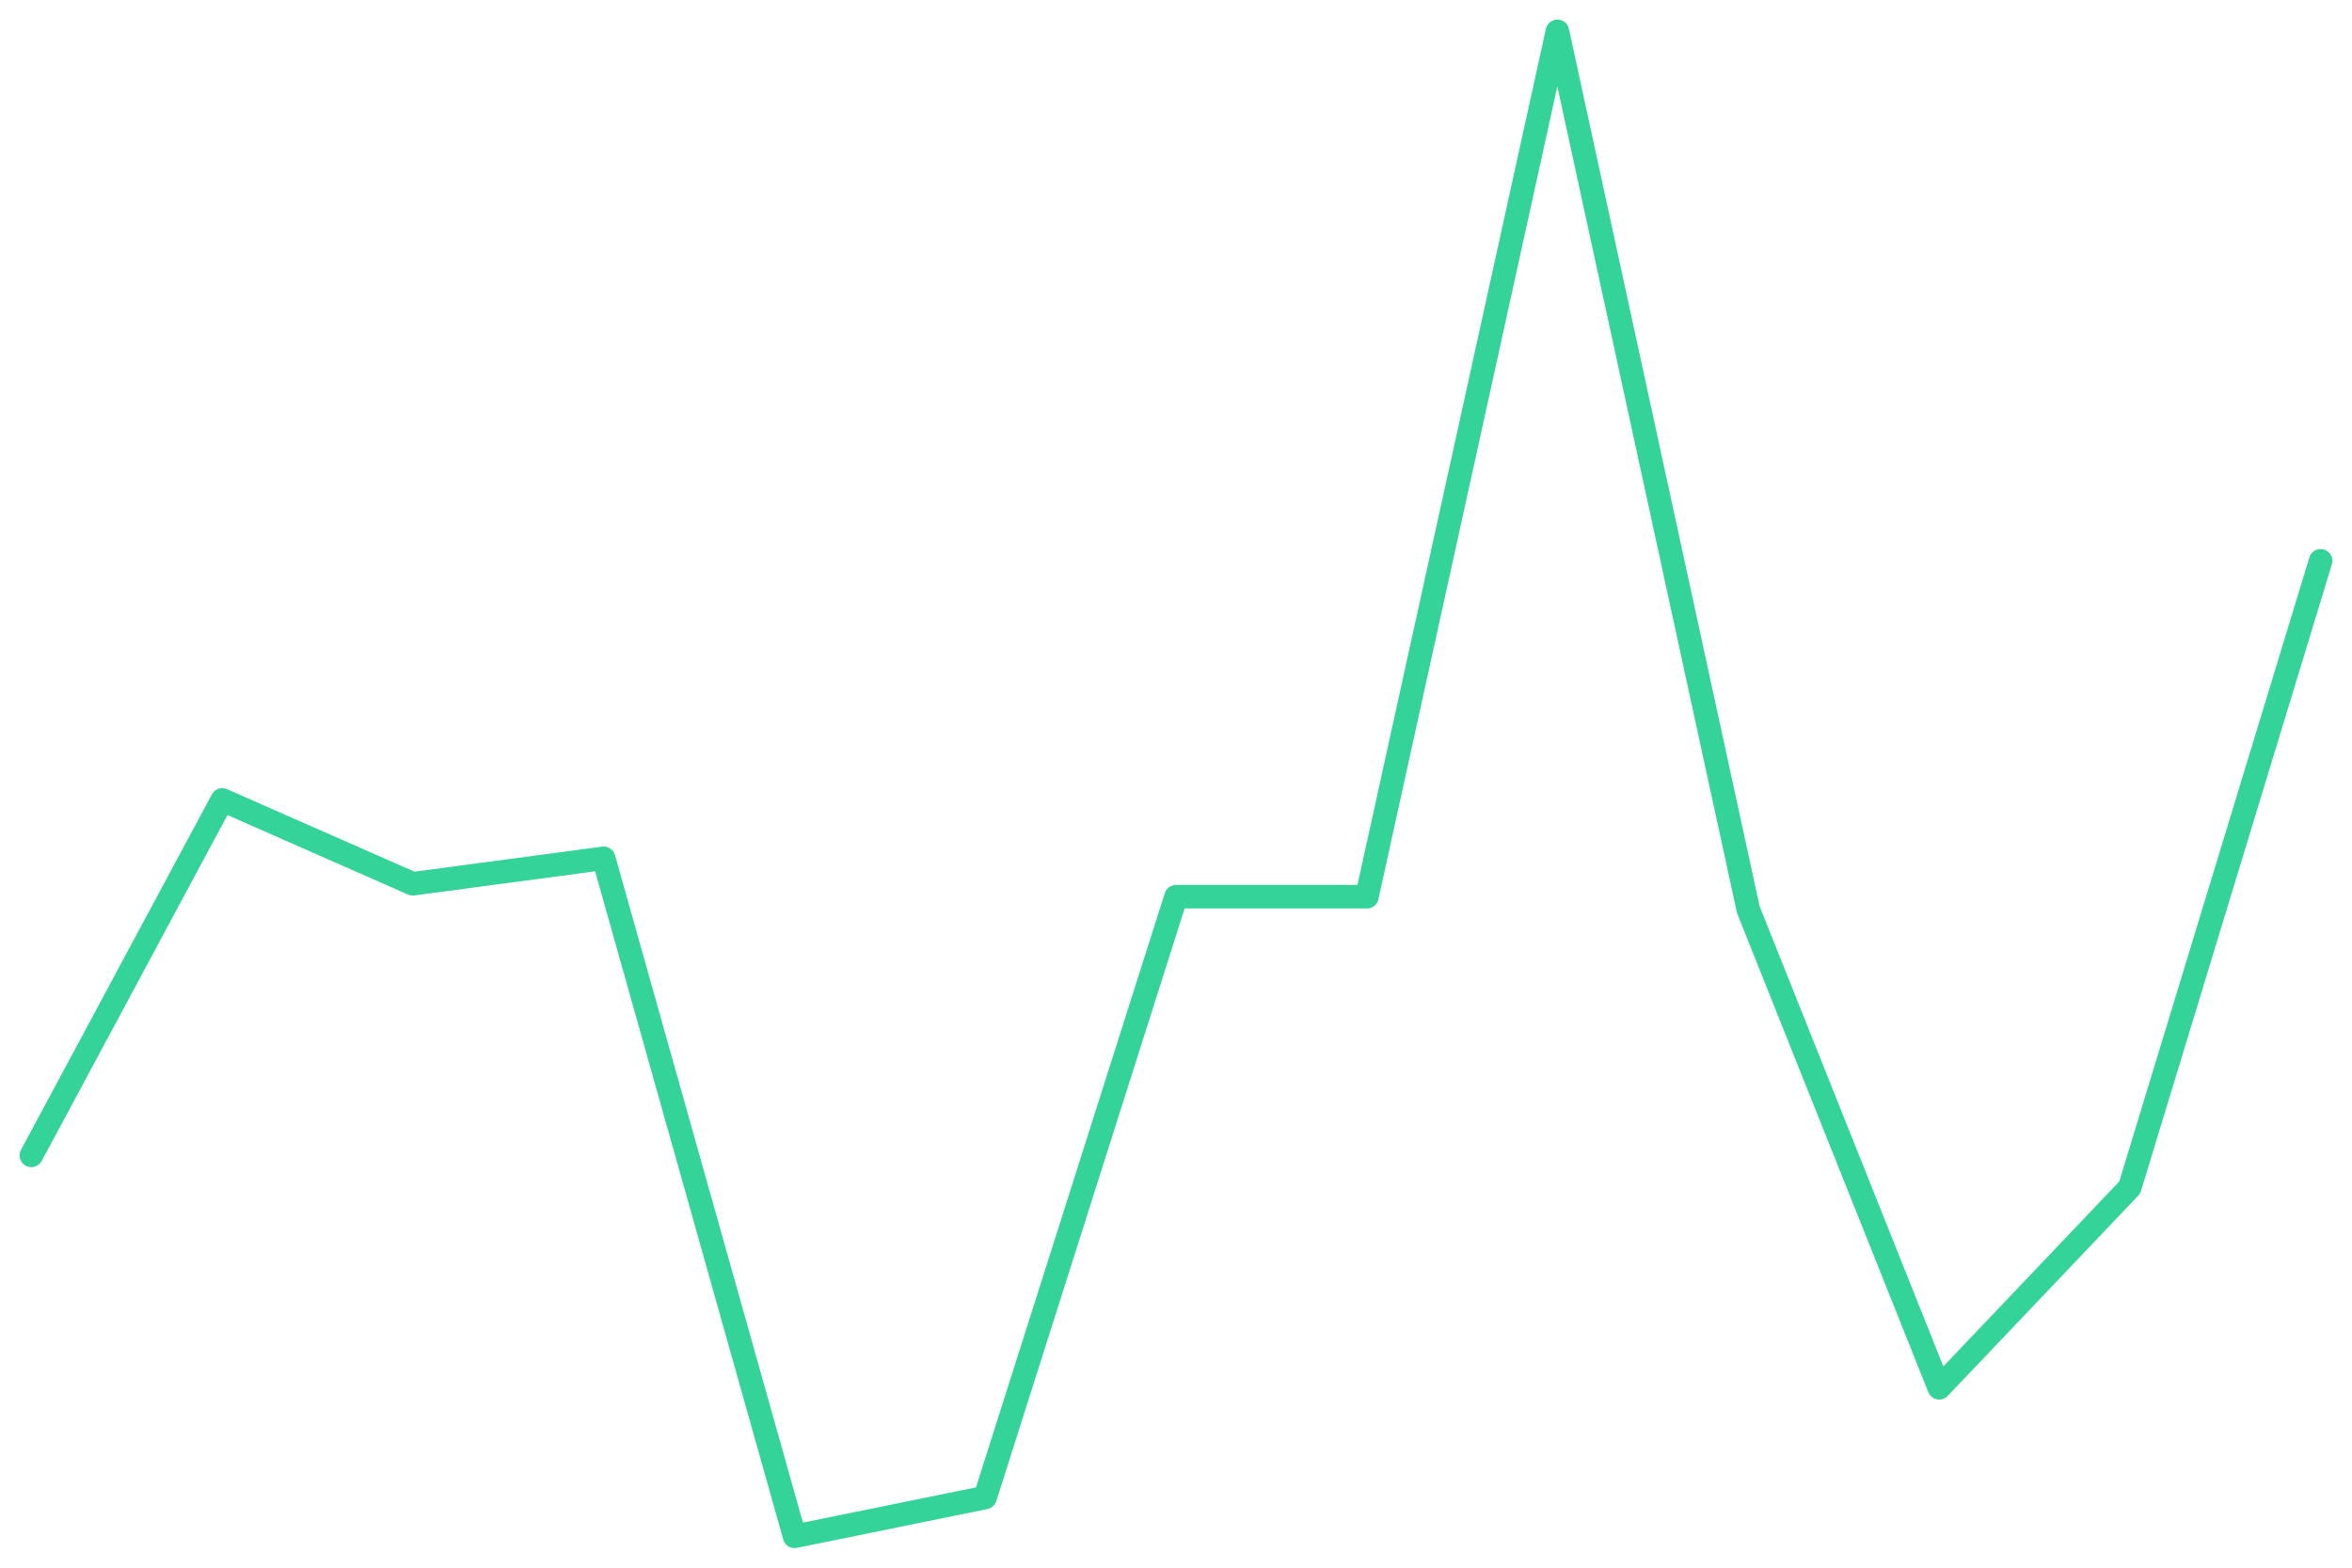
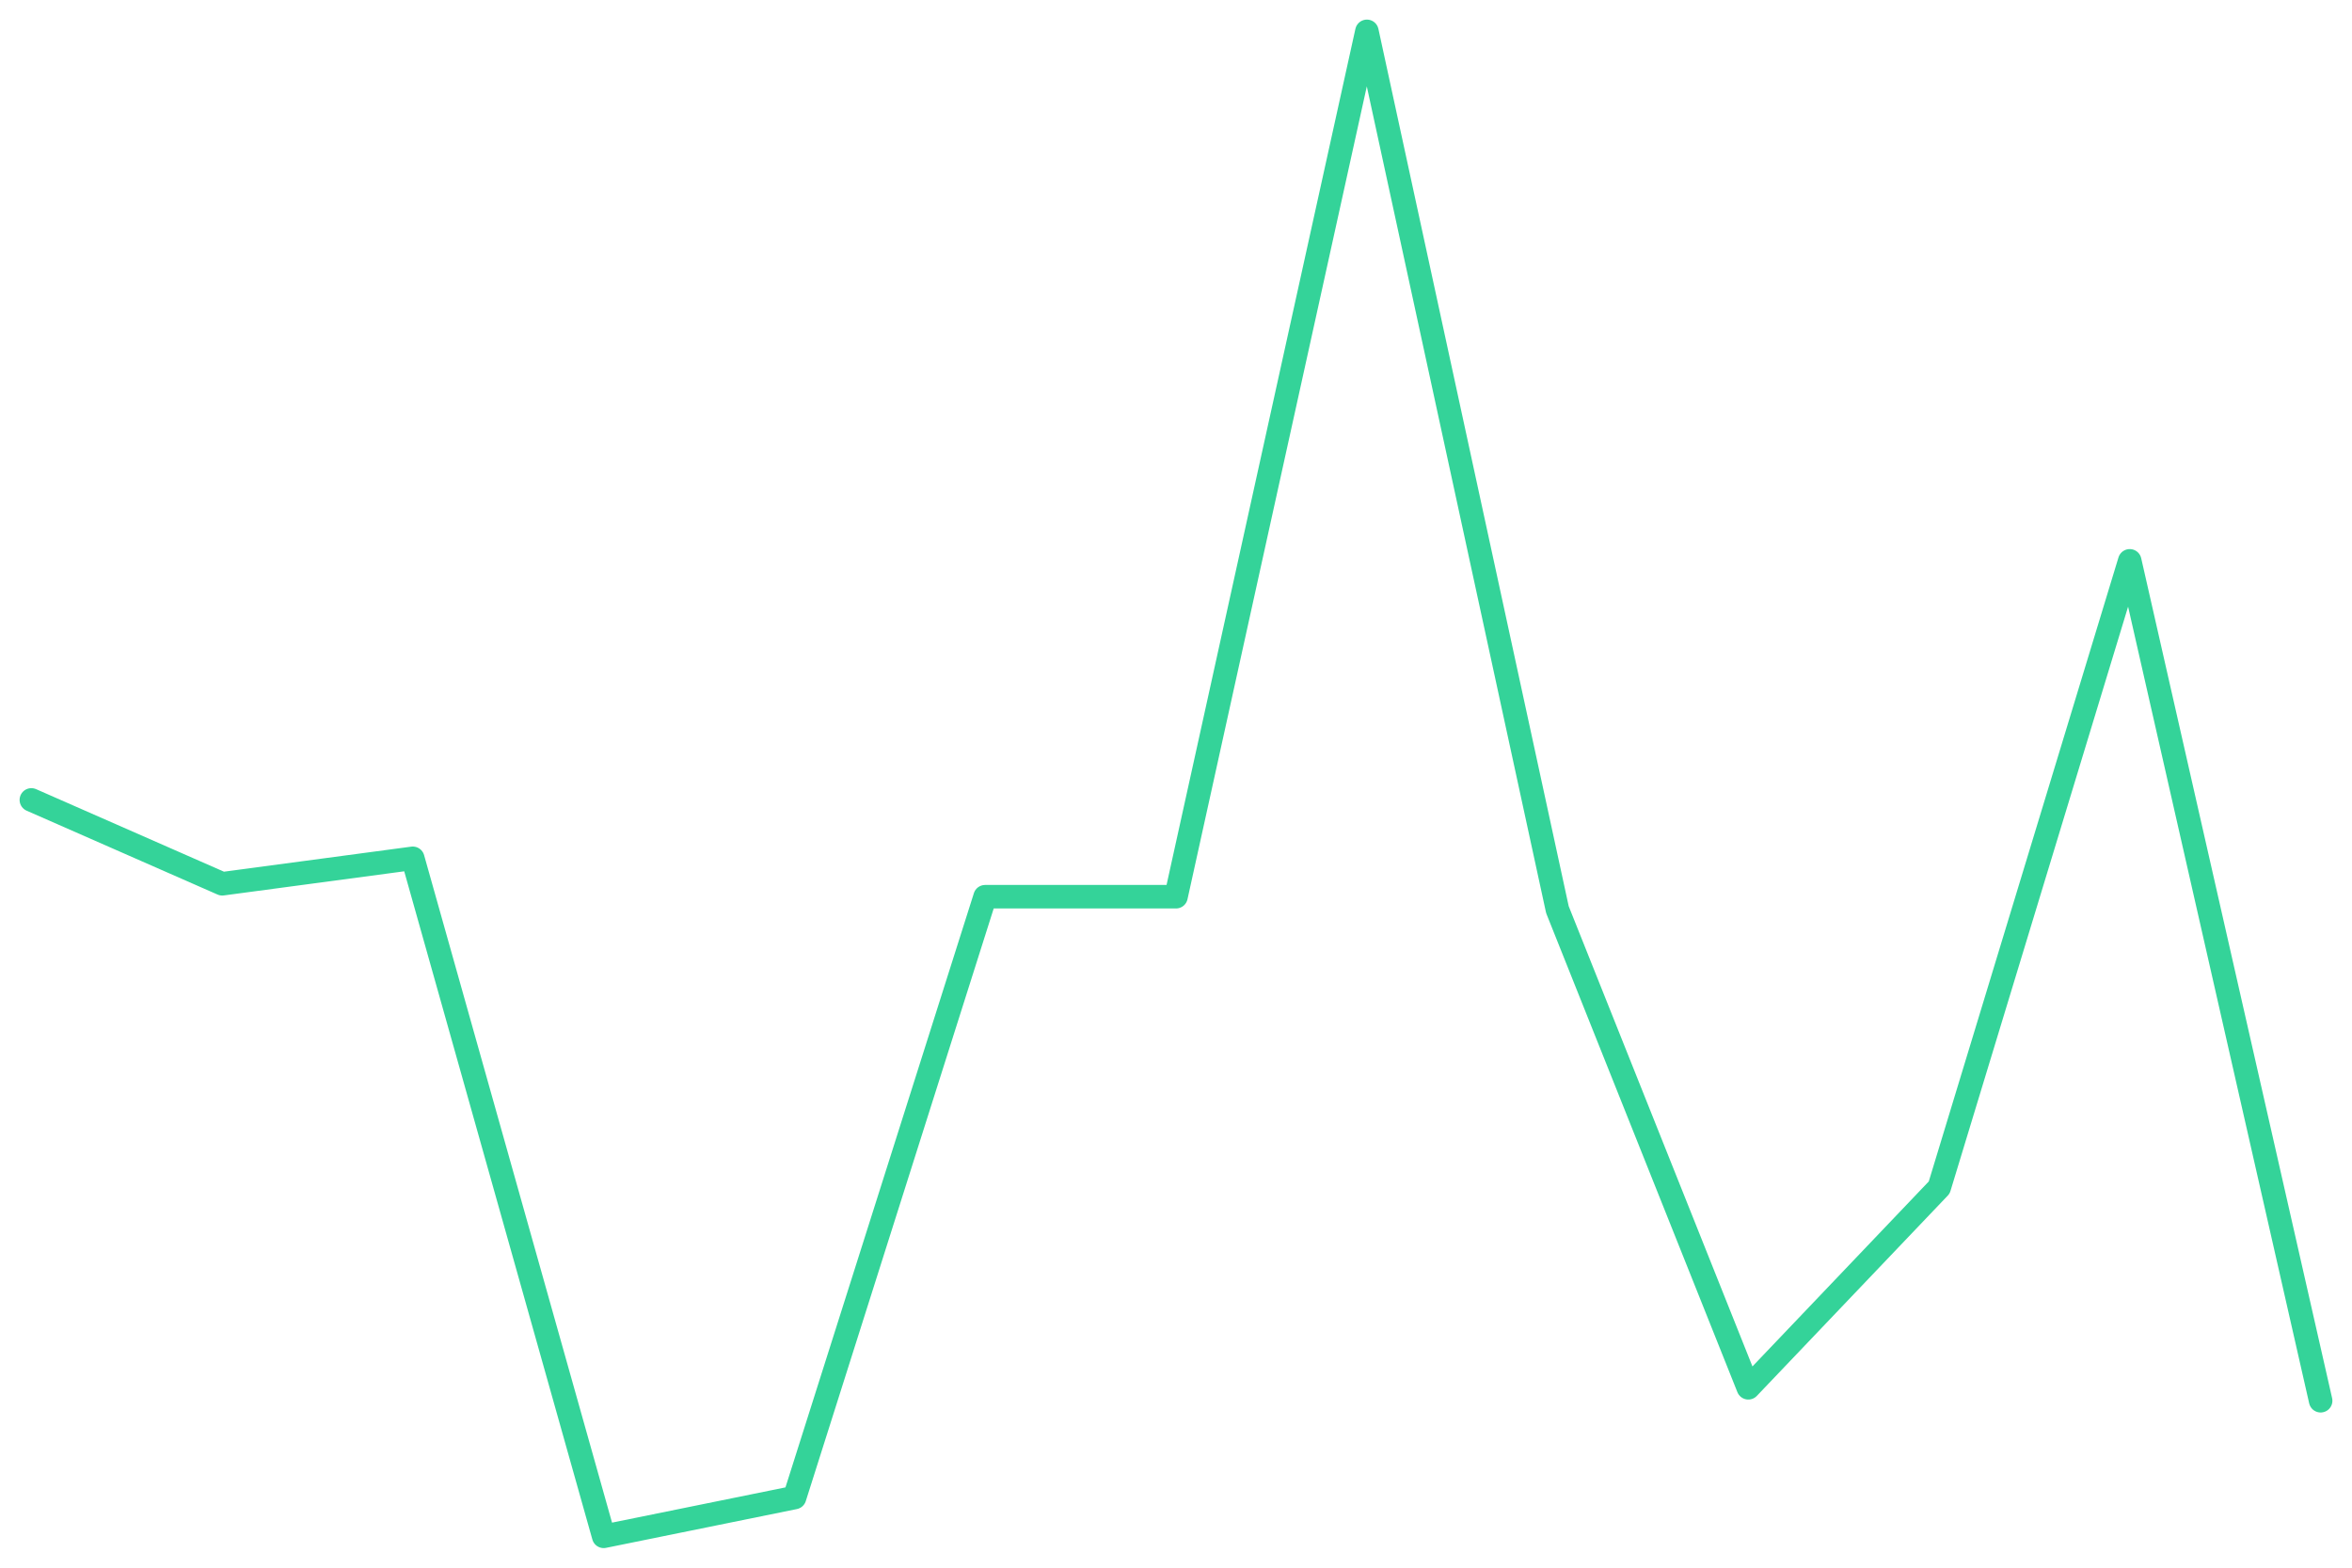
<svg xmlns="http://www.w3.org/2000/svg" viewBox="0 0 600 400" width="600" height="400">
-   <polyline fill="none" stroke="#34d399" stroke-width="6" stroke-linejoin="round" stroke-linecap="round" points="8.0,294.8 56.7,204.1 105.3,225.5 154.0,219.0 202.7,392.0 251.3,382.1 300.0,228.8 348.7,228.8 397.3,8.0 446.0,232.1 494.7,354.1 543.3,303.0 592.0,143.1" />
+   <polyline fill="none" stroke="#34d399" stroke-width="6" stroke-linejoin="round" stroke-linecap="round" points="8.0,204.1 56.7,225.5 105.3,219.0 154.0,392.0 202.7,382.1 251.3,228.8 300.0,228.8 348.7,8.0 397.3,232.1 446.0,354.1 494.7,303.0 543.3,143.1 592.0,357.4" />
</svg>
